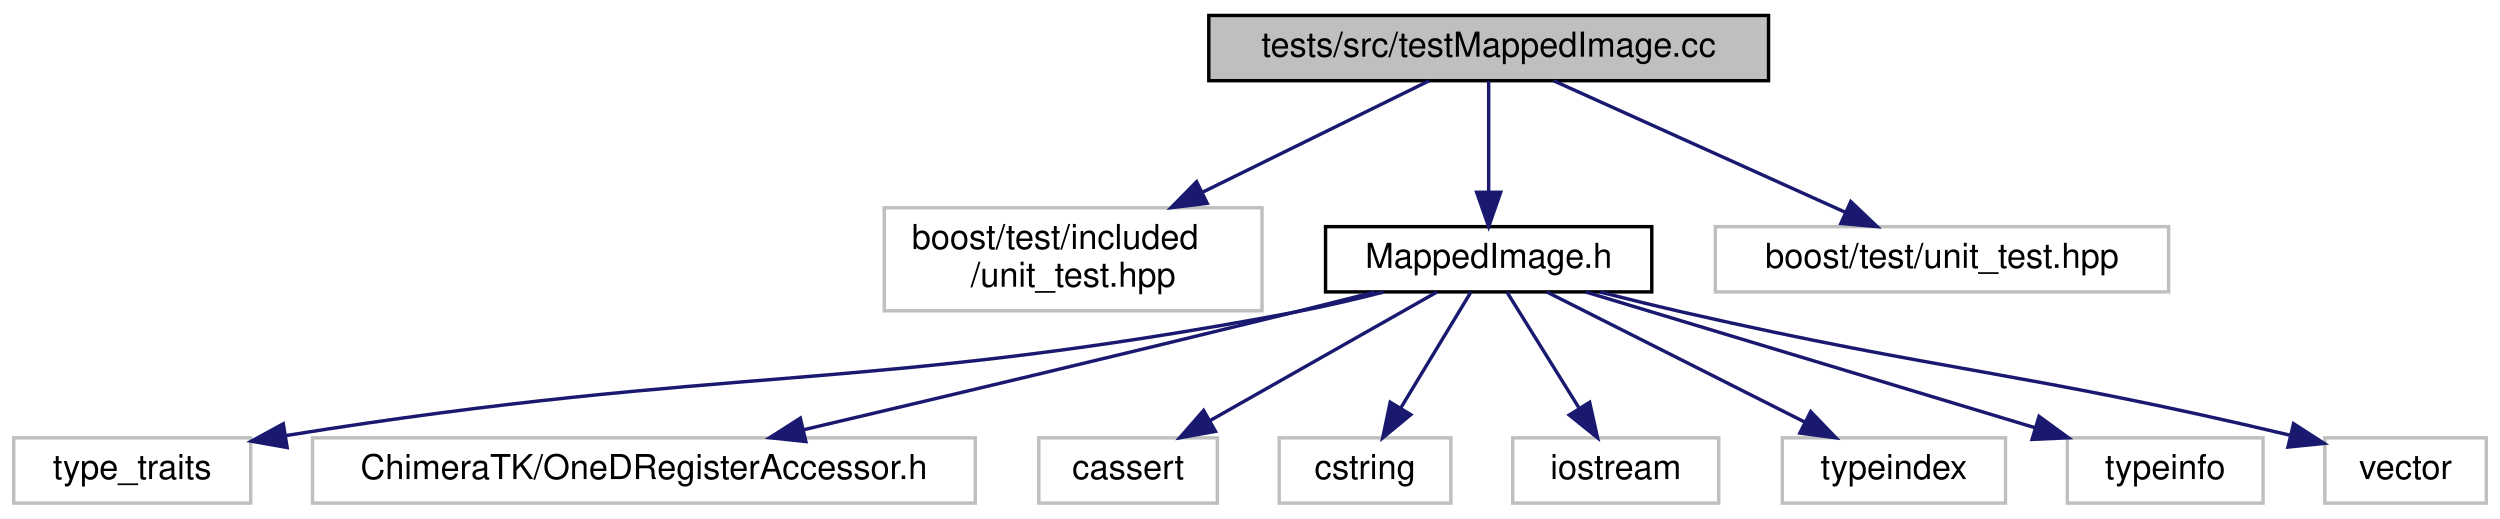
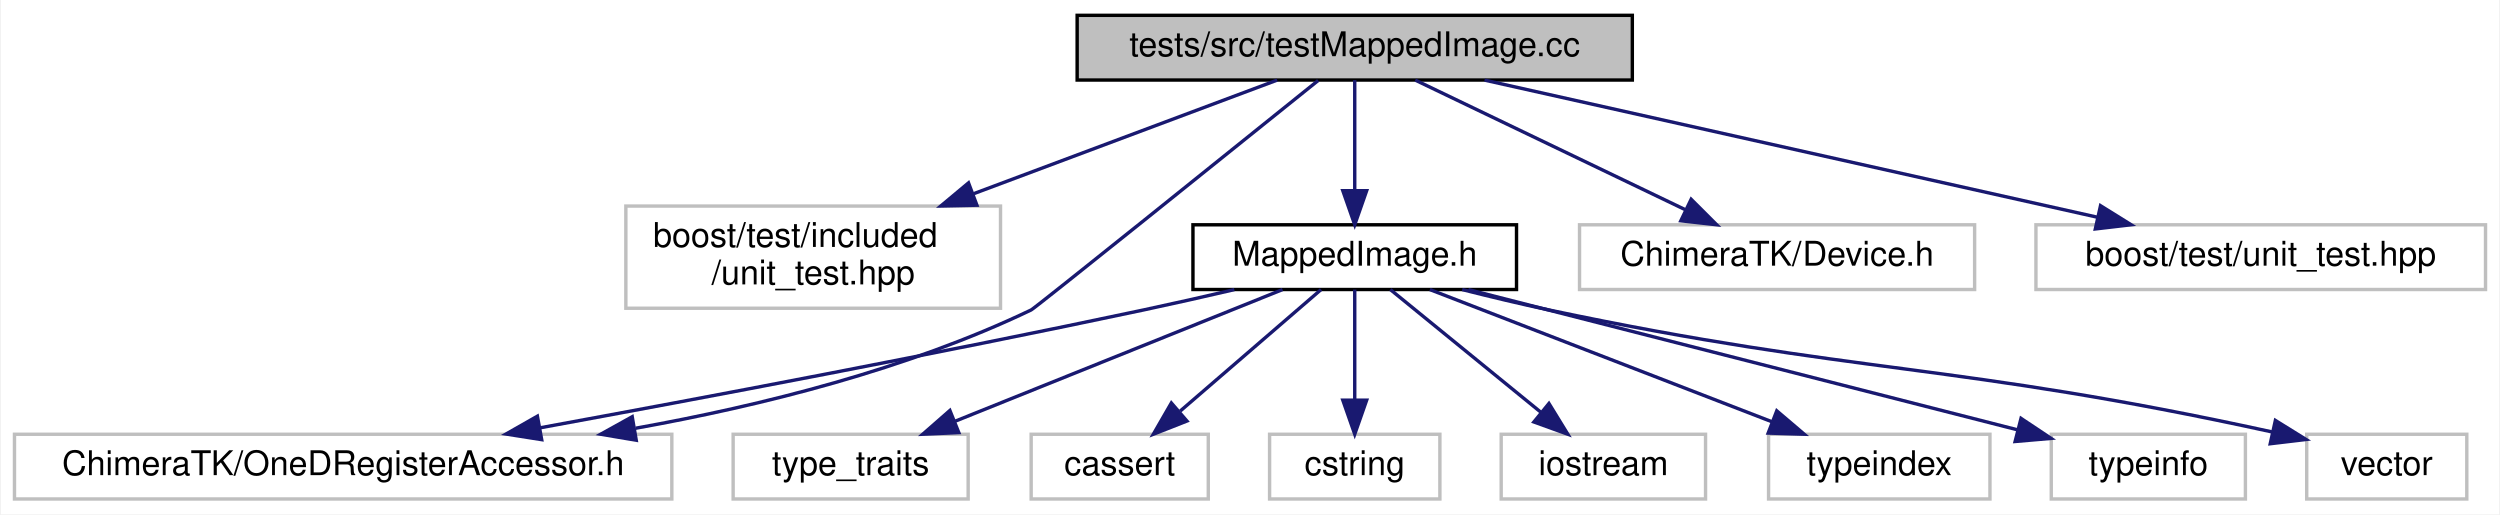
- <svg xmlns="http://www.w3.org/2000/svg" xmlns:xlink="http://www.w3.org/1999/xlink" width="728pt" height="151pt" viewBox="0.00 0.00 728.00 151.00">
+ <svg xmlns="http://www.w3.org/2000/svg" xmlns:xlink="http://www.w3.org/1999/xlink" width="734pt" height="151pt" viewBox="0.00 0.00 733.50 151.00">
  <g id="graph0" class="graph" transform="scale(1 1) rotate(0) translate(4 147)">
-     <polygon fill="white" stroke="transparent" points="-4,4 -4,-147 724,-147 724,4 -4,4" />
+     <polygon fill="white" stroke="transparent" points="-4,4 -4,-147 729.5,-147 729.5,4 -4,4" />
    <g id="node1" class="node">
      <g id="a_node1">
        <a xlink:title=" ">
-           <polygon fill="#bfbfbf" stroke="black" points="348,-123.5 348,-142.5 511,-142.5 511,-123.5 348,-123.5" />
-           <text text-anchor="middle" x="429.5" y="-130.5" font-family="Helvetica,sans-Serif" font-size="10.00">tests/src/testMappedImage.cc</text>
+           <polygon fill="#bfbfbf" stroke="black" points="312,-123.5 312,-142.5 475,-142.5 475,-123.5 312,-123.5" />
+           <text text-anchor="middle" x="393.5" y="-130.5" font-family="Helvetica,sans-Serif" font-size="10.00">tests/src/testMappedImage.cc</text>
        </a>
      </g>
    </g>
    <g id="node2" class="node">
      <g id="a_node2">
        <a xlink:title=" ">
-           <polygon fill="white" stroke="#bfbfbf" points="253.5,-56.5 253.5,-86.5 363.5,-86.5 363.5,-56.5 253.5,-56.5" />
-           <text text-anchor="start" x="261.5" y="-74.5" font-family="Helvetica,sans-Serif" font-size="10.00">boost/test/included</text>
-           <text text-anchor="middle" x="308.5" y="-63.5" font-family="Helvetica,sans-Serif" font-size="10.00">/unit_test.hpp</text>
+           <polygon fill="white" stroke="#bfbfbf" points="179.5,-56.5 179.5,-86.5 289.5,-86.5 289.5,-56.5 179.5,-56.5" />
+           <text text-anchor="start" x="187.5" y="-74.5" font-family="Helvetica,sans-Serif" font-size="10.00">boost/test/included</text>
+           <text text-anchor="middle" x="234.5" y="-63.5" font-family="Helvetica,sans-Serif" font-size="10.00">/unit_test.hpp</text>
        </a>
      </g>
    </g>
    <g id="edge1" class="edge">
-       <path fill="none" stroke="midnightblue" d="M412.16,-123.48C395.01,-115.04 368.2,-101.86 346.14,-91.01" />
-       <polygon fill="midnightblue" stroke="midnightblue" points="347.54,-87.79 337.02,-86.52 344.45,-94.08 347.54,-87.79" />
+       <path fill="none" stroke="midnightblue" d="M370.72,-123.48C347.57,-114.81 311.05,-101.15 281.64,-90.14" />
+       <polygon fill="midnightblue" stroke="midnightblue" points="282.57,-86.75 271.97,-86.52 280.11,-93.31 282.57,-86.75" />
    </g>
    <g id="node3" class="node">
      <g id="a_node3">
        <a xlink:href="_mapped_image_8h.html" target="_top" xlink:title=" ">
-           <polygon fill="white" stroke="black" points="382,-62 382,-81 477,-81 477,-62 382,-62" />
-           <text text-anchor="middle" x="429.5" y="-69" font-family="Helvetica,sans-Serif" font-size="10.00">MappedImage.h</text>
+           <polygon fill="white" stroke="black" points="346,-62 346,-81 441,-81 441,-62 346,-62" />
+           <text text-anchor="middle" x="393.5" y="-69" font-family="Helvetica,sans-Serif" font-size="10.00">MappedImage.h</text>
        </a>
      </g>
    </g>
    <g id="edge2" class="edge">
-       <path fill="none" stroke="midnightblue" d="M429.5,-123.48C429.5,-115.08 429.5,-101.98 429.5,-91.16" />
-       <polygon fill="midnightblue" stroke="midnightblue" points="433,-91.01 429.5,-81.01 426,-91.01 433,-91.01" />
+       <path fill="none" stroke="midnightblue" d="M393.5,-123.48C393.5,-115.08 393.5,-101.98 393.5,-91.16" />
+       <polygon fill="midnightblue" stroke="midnightblue" points="397,-91.01 393.5,-81.01 390,-91.01 397,-91.01" />
+     </g>
+     <g id="node5" class="node">
+       <g id="a_node5">
+         <a xlink:title=" ">
+           <polygon fill="white" stroke="#bfbfbf" points="0,-0.5 0,-19.5 193,-19.5 193,-0.5 0,-0.5" />
+           <text text-anchor="middle" x="96.5" y="-7.5" font-family="Helvetica,sans-Serif" font-size="10.00">ChimeraTK/OneDRegisterAccessor.h</text>
+         </a>
+       </g>
+     </g>
+     <g id="edge12" class="edge">
+       <path fill="none" stroke="midnightblue" d="M382.76,-123.36C358.16,-103.56 299.7,-56.58 298.5,-56 262.37,-38.68 219.39,-27.91 182.38,-21.27" />
+       <polygon fill="midnightblue" stroke="midnightblue" points="182.55,-17.75 172.11,-19.51 181.37,-24.65 182.55,-17.75" />
    </g>
    <g id="node12" class="node">
      <g id="a_node12">
        <a xlink:title=" ">
-           <polygon fill="white" stroke="#bfbfbf" points="495.5,-62 495.5,-81 627.5,-81 627.5,-62 495.5,-62" />
-           <text text-anchor="middle" x="561.5" y="-69" font-family="Helvetica,sans-Serif" font-size="10.00">boost/test/unit_test.hpp</text>
+           <polygon fill="white" stroke="#bfbfbf" points="459.5,-62 459.5,-81 575.5,-81 575.5,-62 459.5,-62" />
+           <text text-anchor="middle" x="517.5" y="-69" font-family="Helvetica,sans-Serif" font-size="10.00">ChimeraTK/Device.h</text>
        </a>
      </g>
    </g>
    <g id="edge11" class="edge">
-       <path fill="none" stroke="midnightblue" d="M448.41,-123.48C470.66,-113.45 507.81,-96.7 533.43,-85.15" />
-       <polygon fill="midnightblue" stroke="midnightblue" points="534.94,-88.31 542.62,-81.01 532.07,-81.93 534.94,-88.31" />
+       <path fill="none" stroke="midnightblue" d="M411.27,-123.48C431.98,-113.53 466.45,-96.99 490.49,-85.46" />
+       <polygon fill="midnightblue" stroke="midnightblue" points="492.27,-88.49 499.77,-81.01 489.24,-82.18 492.27,-88.49" />
+     </g>
+     <g id="node13" class="node">
+       <g id="a_node13">
+         <a xlink:title=" ">
+           <polygon fill="white" stroke="#bfbfbf" points="593.5,-62 593.5,-81 725.5,-81 725.5,-62 593.5,-62" />
+           <text text-anchor="middle" x="659.5" y="-69" font-family="Helvetica,sans-Serif" font-size="10.00">boost/test/unit_test.hpp</text>
+         </a>
+       </g>
+     </g>
+     <g id="edge13" class="edge">
+       <path fill="none" stroke="midnightblue" d="M431.61,-123.48C479.02,-112.87 559.98,-94.76 611.56,-83.22" />
+       <polygon fill="midnightblue" stroke="midnightblue" points="612.46,-86.61 621.46,-81.01 610.94,-79.78 612.46,-86.61" />
    </g>
    <g id="node4" class="node">
      <g id="a_node4">
        <a xlink:title=" ">
-           <polygon fill="white" stroke="#bfbfbf" points="0,-0.5 0,-19.5 69,-19.5 69,-0.5 0,-0.5" />
-           <text text-anchor="middle" x="34.5" y="-7.5" font-family="Helvetica,sans-Serif" font-size="10.00">type_traits</text>
+           <polygon fill="white" stroke="#bfbfbf" points="211,-0.5 211,-19.5 280,-19.5 280,-0.5 211,-0.5" />
+           <text text-anchor="middle" x="245.5" y="-7.5" font-family="Helvetica,sans-Serif" font-size="10.00">type_traits</text>
        </a>
      </g>
    </g>
    <g id="edge3" class="edge">
-       <path fill="none" stroke="midnightblue" d="M398.89,-61.95C390.4,-59.78 381.13,-57.62 372.5,-56 245.85,-32.26 209.57,-41.09 79.16,-20.15" />
-       <polygon fill="midnightblue" stroke="midnightblue" points="79.62,-16.68 69.19,-18.52 78.49,-23.59 79.62,-16.68" />
-     </g>
-     <g id="node5" class="node">
-       <g id="a_node5">
-         <a xlink:title=" ">
-           <polygon fill="white" stroke="#bfbfbf" points="87,-0.5 87,-19.5 280,-19.5 280,-0.5 87,-0.5" />
-           <text text-anchor="middle" x="183.5" y="-7.5" font-family="Helvetica,sans-Serif" font-size="10.00">ChimeraTK/OneDRegisterAccessor.h</text>
-         </a>
-       </g>
+       <path fill="none" stroke="midnightblue" d="M372.3,-61.98C347.13,-51.86 304.96,-34.9 276.22,-23.35" />
+       <polygon fill="midnightblue" stroke="midnightblue" points="277.25,-19.99 266.67,-19.51 274.64,-26.49 277.25,-19.99" />
    </g>
    <g id="edge4" class="edge">
-       <path fill="none" stroke="midnightblue" d="M396.37,-61.98C388.55,-59.99 380.23,-57.9 372.5,-56 323.95,-44.04 268.24,-30.84 229.96,-21.85" />
-       <polygon fill="midnightblue" stroke="midnightblue" points="230.66,-18.42 220.13,-19.54 229.06,-25.24 230.66,-18.42" />
+       <path fill="none" stroke="midnightblue" d="M358.15,-61.97C349.45,-59.94 340.15,-57.84 331.5,-56 271.31,-43.2 202.09,-30.15 154.45,-21.42" />
+       <polygon fill="midnightblue" stroke="midnightblue" points="154.79,-17.92 144.32,-19.57 153.53,-24.81 154.79,-17.92" />
    </g>
    <g id="node6" class="node">
      <g id="a_node6">
        <a xlink:title=" ">
          <polygon fill="white" stroke="#bfbfbf" points="298.5,-0.5 298.5,-19.5 350.5,-19.5 350.5,-0.5 298.5,-0.5" />
          <text text-anchor="middle" x="324.5" y="-7.5" font-family="Helvetica,sans-Serif" font-size="10.00">cassert</text>
        </a>
      </g>
    </g>
    <g id="edge5" class="edge">
-       <path fill="none" stroke="midnightblue" d="M414.46,-61.98C397.22,-52.21 368.76,-36.08 348.47,-24.58" />
-       <polygon fill="midnightblue" stroke="midnightblue" points="349.94,-21.39 339.52,-19.51 346.49,-27.48 349.94,-21.39" />
+       <path fill="none" stroke="midnightblue" d="M383.61,-61.98C372.85,-52.7 355.43,-37.67 342.28,-26.33" />
+       <polygon fill="midnightblue" stroke="midnightblue" points="344.23,-23.39 334.37,-19.51 339.66,-28.69 344.23,-23.39" />
    </g>
    <g id="node7" class="node">
      <g id="a_node7">
        <a xlink:title=" ">
          <polygon fill="white" stroke="#bfbfbf" points="368.5,-0.5 368.5,-19.5 418.5,-19.5 418.5,-0.5 368.5,-0.5" />
          <text text-anchor="middle" x="393.5" y="-7.5" font-family="Helvetica,sans-Serif" font-size="10.00">cstring</text>
        </a>
      </g>
    </g>
    <g id="edge6" class="edge">
-       <path fill="none" stroke="midnightblue" d="M424.34,-61.98C419.05,-53.23 410.66,-39.37 403.97,-28.31" />
-       <polygon fill="midnightblue" stroke="midnightblue" points="406.82,-26.25 398.65,-19.51 400.83,-29.88 406.82,-26.25" />
+       <path fill="none" stroke="midnightblue" d="M393.5,-61.98C393.5,-53.58 393.5,-40.48 393.5,-29.66" />
+       <polygon fill="midnightblue" stroke="midnightblue" points="397,-29.51 393.5,-19.51 390,-29.51 397,-29.51" />
    </g>
    <g id="node8" class="node">
      <g id="a_node8">
        <a xlink:title=" ">
          <polygon fill="white" stroke="#bfbfbf" points="436.5,-0.5 436.5,-19.5 496.5,-19.5 496.5,-0.5 436.5,-0.5" />
          <text text-anchor="middle" x="466.5" y="-7.5" font-family="Helvetica,sans-Serif" font-size="10.00">iostream</text>
        </a>
      </g>
    </g>
    <g id="edge7" class="edge">
-       <path fill="none" stroke="midnightblue" d="M434.8,-61.98C440.24,-53.23 448.86,-39.37 455.74,-28.31" />
-       <polygon fill="midnightblue" stroke="midnightblue" points="458.9,-29.85 461.21,-19.51 452.96,-26.15 458.9,-29.85" />
+       <path fill="none" stroke="midnightblue" d="M403.96,-61.98C415.45,-52.61 434.13,-37.38 448.09,-26.01" />
+       <polygon fill="midnightblue" stroke="midnightblue" points="450.52,-28.54 456.06,-19.51 446.1,-23.11 450.52,-28.54" />
    </g>
    <g id="node9" class="node">
      <g id="a_node9">
        <a xlink:title=" ">
          <polygon fill="white" stroke="#bfbfbf" points="515,-0.5 515,-19.5 580,-19.5 580,-0.5 515,-0.5" />
          <text text-anchor="middle" x="547.5" y="-7.5" font-family="Helvetica,sans-Serif" font-size="10.00">typeindex</text>
        </a>
      </g>
    </g>
    <g id="edge8" class="edge">
-       <path fill="none" stroke="midnightblue" d="M446.41,-61.98C466.03,-52.08 498.63,-35.64 521.49,-24.12" />
-       <polygon fill="midnightblue" stroke="midnightblue" points="523.27,-27.14 530.62,-19.51 520.12,-20.89 523.27,-27.14" />
+       <path fill="none" stroke="midnightblue" d="M415.56,-61.98C441.87,-51.81 486.01,-34.76 515.92,-23.2" />
+       <polygon fill="midnightblue" stroke="midnightblue" points="517.41,-26.38 525.48,-19.51 514.89,-19.85 517.41,-26.38" />
    </g>
    <g id="node10" class="node">
      <g id="a_node10">
        <a xlink:title=" ">
          <polygon fill="white" stroke="#bfbfbf" points="598,-0.5 598,-19.5 655,-19.5 655,-0.5 598,-0.5" />
          <text text-anchor="middle" x="626.5" y="-7.5" font-family="Helvetica,sans-Serif" font-size="10.00">typeinfo</text>
        </a>
      </g>
    </g>
    <g id="edge9" class="edge">
-       <path fill="none" stroke="midnightblue" d="M457.73,-61.98C492.1,-51.59 550.31,-34.01 588.58,-22.45" />
-       <polygon fill="midnightblue" stroke="midnightblue" points="589.77,-25.75 598.33,-19.51 587.74,-19.05 589.77,-25.75" />
+       <path fill="none" stroke="midnightblue" d="M426.88,-61.98C469.49,-51.09 543.06,-32.31 587.99,-20.83" />
+       <polygon fill="midnightblue" stroke="midnightblue" points="589.12,-24.16 597.94,-18.29 587.39,-17.38 589.12,-24.16" />
    </g>
    <g id="node11" class="node">
      <g id="a_node11">
        <a xlink:title=" ">
          <polygon fill="white" stroke="#bfbfbf" points="673,-0.5 673,-19.5 720,-19.5 720,-0.5 673,-0.5" />
          <text text-anchor="middle" x="696.5" y="-7.5" font-family="Helvetica,sans-Serif" font-size="10.00">vector</text>
        </a>
      </g>
    </g>
    <g id="edge10" class="edge">
-       <path fill="none" stroke="midnightblue" d="M461.99,-61.94C469.98,-59.91 478.54,-57.82 486.5,-56 562.12,-38.75 584.32,-38.9 662.91,-20.25" />
-       <polygon fill="midnightblue" stroke="midnightblue" points="663.88,-23.62 672.79,-17.88 662.25,-16.81 663.88,-23.62" />
+       <path fill="none" stroke="midnightblue" d="M425.05,-61.98C433.3,-59.89 442.21,-57.75 450.5,-56 541.74,-36.76 568.62,-40.78 662.85,-20.18" />
+       <polygon fill="midnightblue" stroke="midnightblue" points="663.8,-23.56 672.81,-17.97 662.29,-16.72 663.8,-23.56" />
    </g>
  </g>
</svg>
